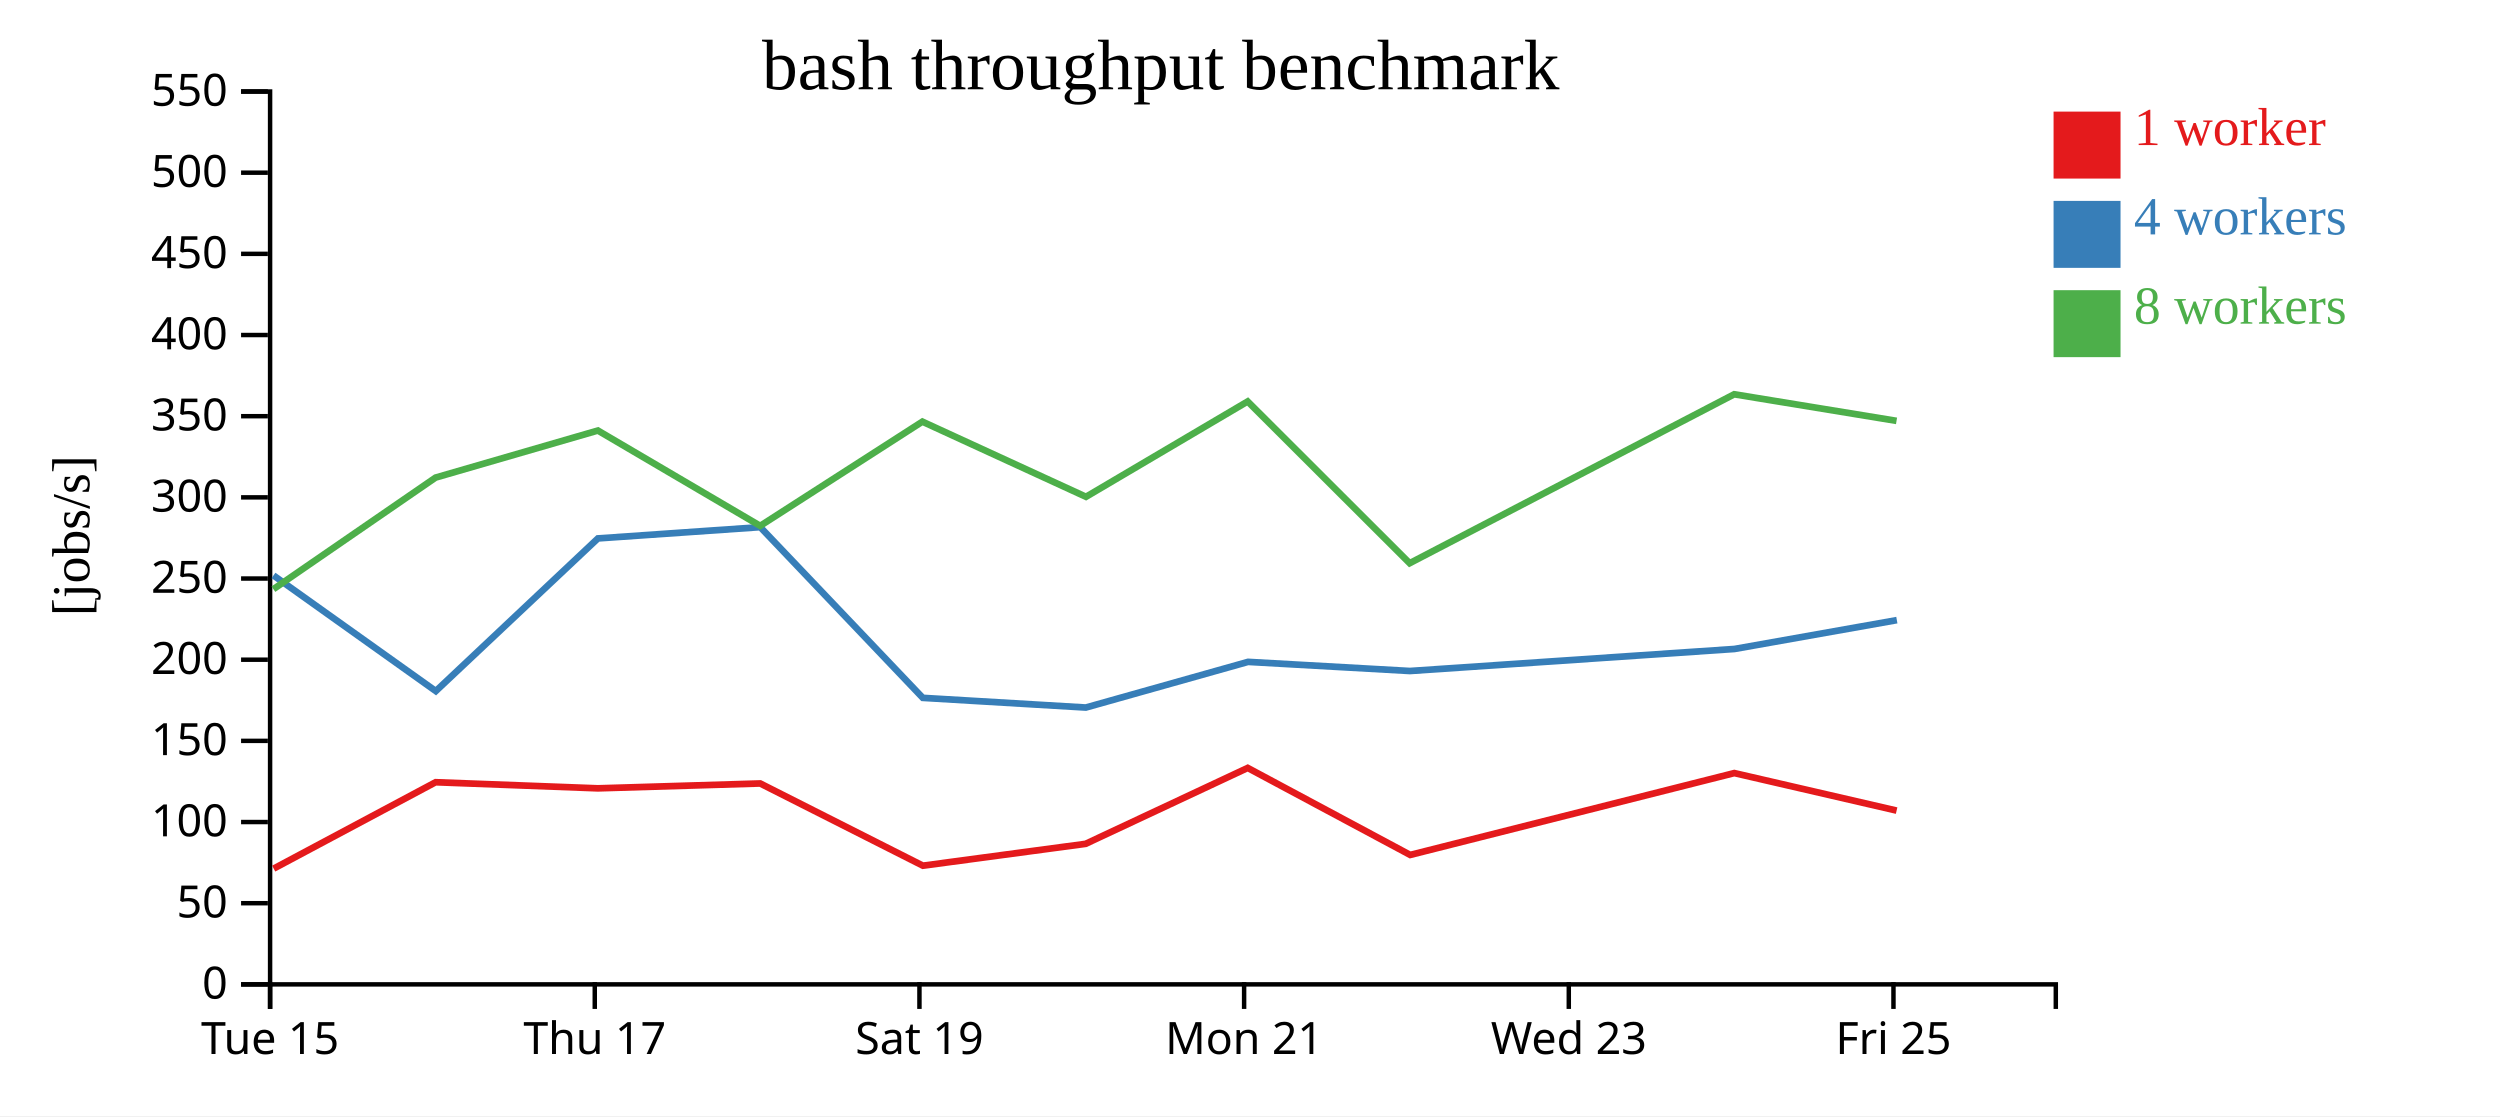
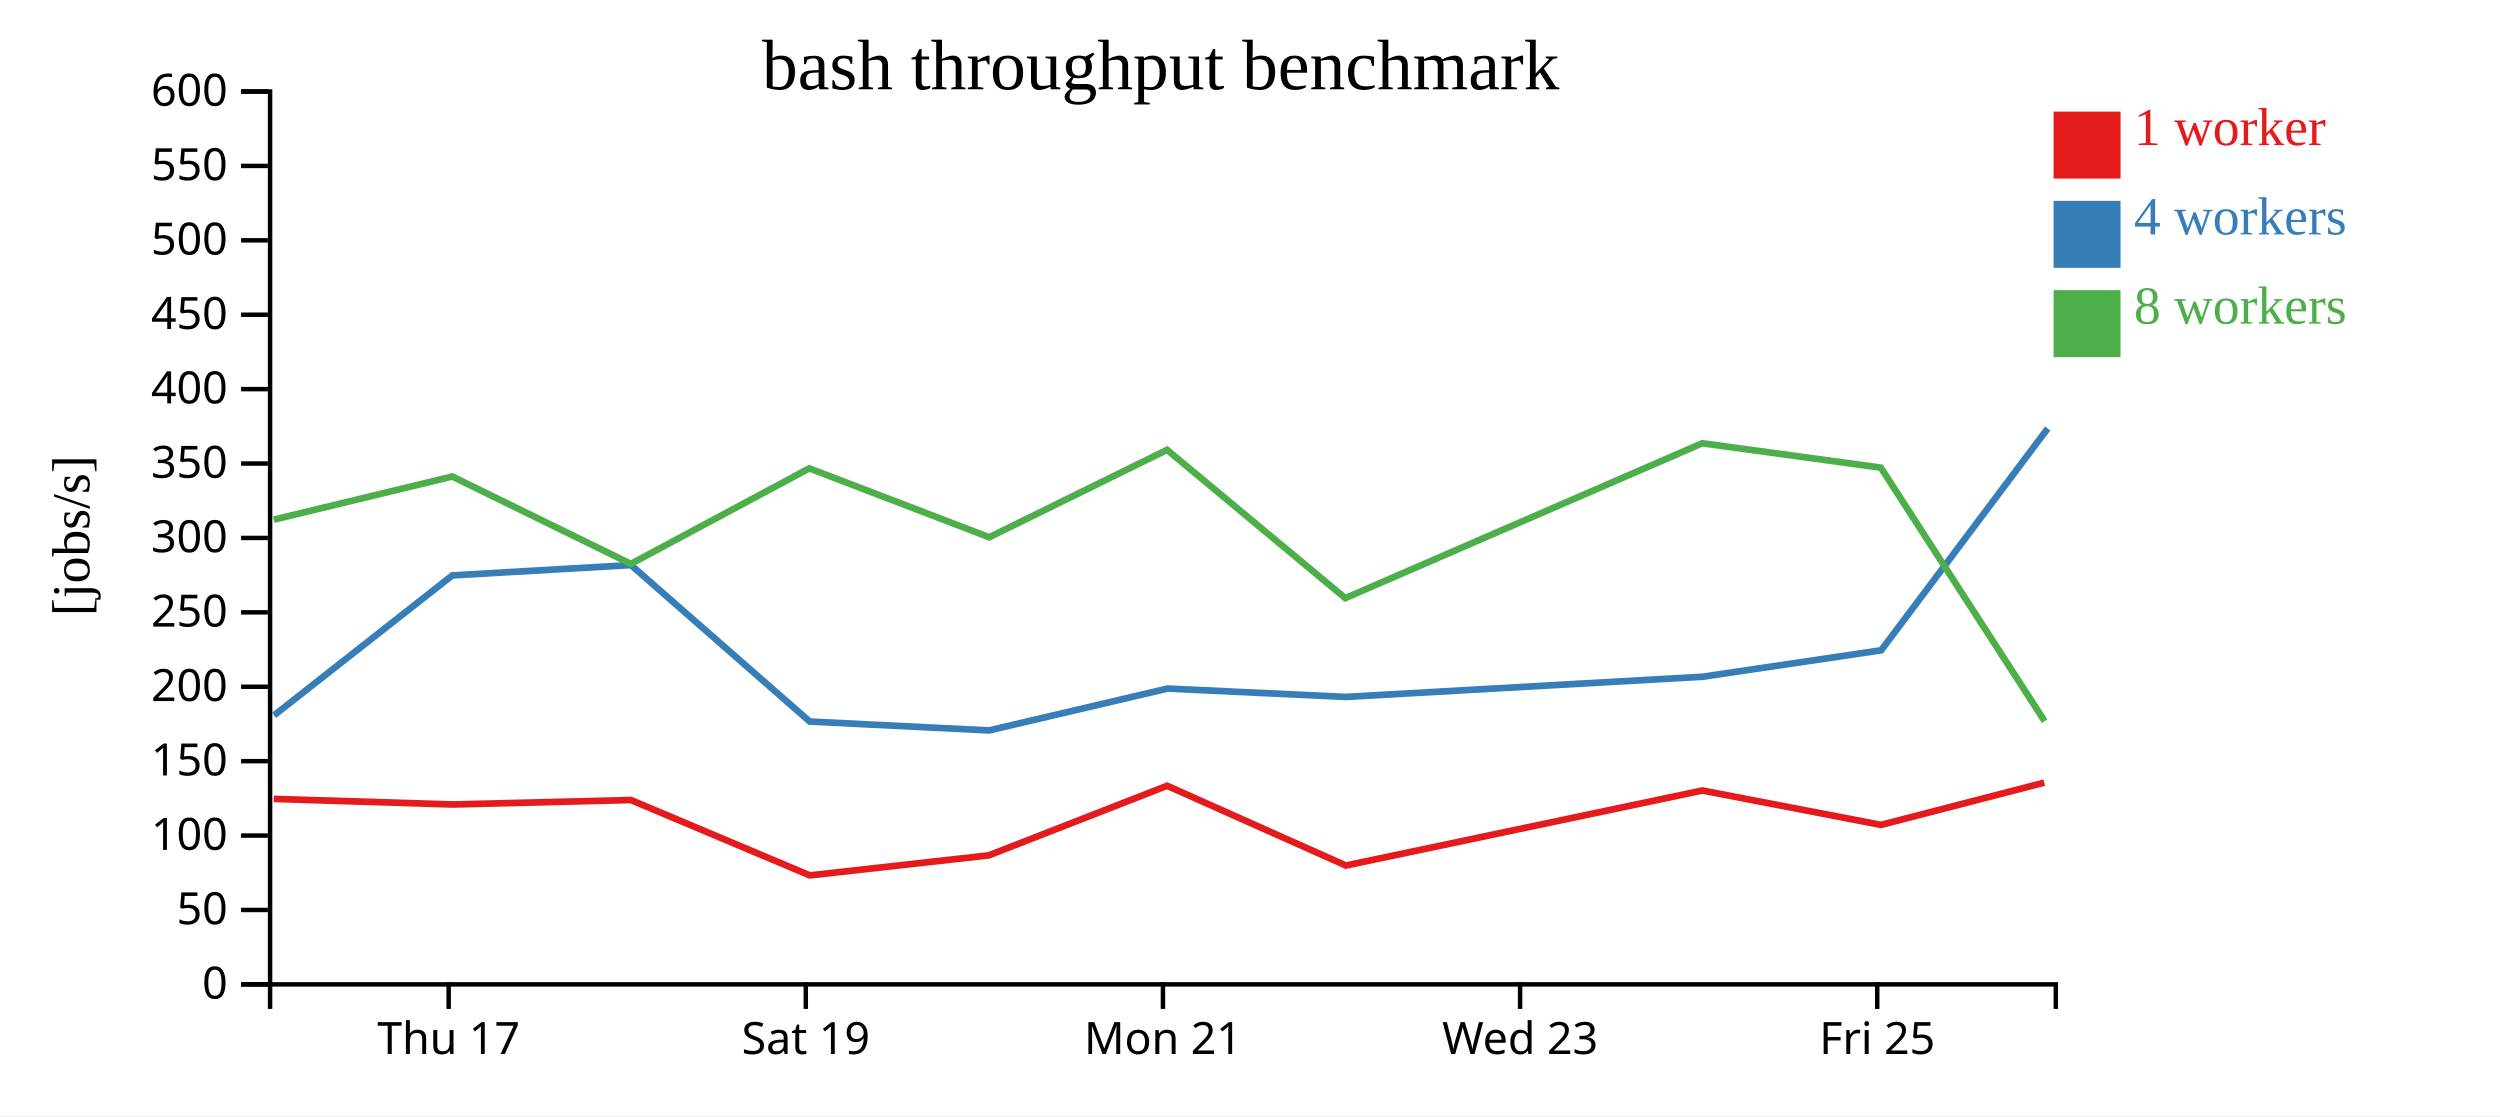
<svg xmlns="http://www.w3.org/2000/svg" width="560" height="250">
  <rect width="100%" height="100%" fill="white" />
  <g transform="translate(60,20)">
    <g transform="translate(0,200)" fill="none" font-size="10" font-family="sans-serif" text-anchor="middle">
      <path class="domain" stroke="currentColor" d="M0.5,6V0.5H400.5V6" />
-       <g class="tick" opacity="1" transform="translate(0.5,0)">
-         <line stroke="currentColor" y2="6" />
-         <text fill="currentColor" y="9" dy="0.71em">Tue 15</text>
-       </g>
-       <g class="tick" opacity="1" transform="translate(73.22727,0)">
+       <g class="tick" opacity="1" transform="translate(40.5,0)">
        <line stroke="currentColor" y2="6" />
        <text fill="currentColor" y="9" dy="0.71em">Thu 17</text>
      </g>
-       <g class="tick" opacity="1" transform="translate(145.9545,0)">
+       <g class="tick" opacity="1" transform="translate(120.5,0)">
        <line stroke="currentColor" y2="6" />
        <text fill="currentColor" y="9" dy="0.71em">Sat 19</text>
      </g>
-       <g class="tick" opacity="1" transform="translate(218.6818,0)">
+       <g class="tick" opacity="1" transform="translate(200.5,0)">
        <line stroke="currentColor" y2="6" />
        <text fill="currentColor" y="9" dy="0.71em">Mon 21</text>
      </g>
-       <g class="tick" opacity="1" transform="translate(291.4091,0)">
+       <g class="tick" opacity="1" transform="translate(280.5,0)">
        <line stroke="currentColor" y2="6" />
        <text fill="currentColor" y="9" dy="0.71em">Wed 23</text>
      </g>
-       <g class="tick" opacity="1" transform="translate(364.1364,0)">
+       <g class="tick" opacity="1" transform="translate(360.5,0)">
        <line stroke="currentColor" y2="6" />
        <text fill="currentColor" y="9" dy="0.71em">Fri 25</text>
      </g>
    </g>
    <g fill="none" font-size="10" font-family="sans-serif" text-anchor="end">
      <path class="domain" stroke="currentColor" d="M-6,200.5H0.5V0.5H-6" />
      <g class="tick" opacity="1" transform="translate(0,200.5)">
        <line stroke="currentColor" x2="-6" />
        <text fill="currentColor" x="-9" dy="0.32em">0</text>
      </g>
-       <g class="tick" opacity="1" transform="translate(0,182.3182)">
+       <g class="tick" opacity="1" transform="translate(0,183.8333)">
        <line stroke="currentColor" x2="-6" />
        <text fill="currentColor" x="-9" dy="0.32em">50</text>
      </g>
-       <g class="tick" opacity="1" transform="translate(0,164.1364)">
+       <g class="tick" opacity="1" transform="translate(0,167.1667)">
        <line stroke="currentColor" x2="-6" />
        <text fill="currentColor" x="-9" dy="0.32em">100</text>
      </g>
-       <g class="tick" opacity="1" transform="translate(0,145.9545)">
+       <g class="tick" opacity="1" transform="translate(0,150.5)">
        <line stroke="currentColor" x2="-6" />
        <text fill="currentColor" x="-9" dy="0.32em">150</text>
      </g>
-       <g class="tick" opacity="1" transform="translate(0,127.7727)">
+       <g class="tick" opacity="1" transform="translate(0,133.8333)">
        <line stroke="currentColor" x2="-6" />
        <text fill="currentColor" x="-9" dy="0.32em">200</text>
      </g>
-       <g class="tick" opacity="1" transform="translate(0,109.5909)">
+       <g class="tick" opacity="1" transform="translate(0,117.1667)">
        <line stroke="currentColor" x2="-6" />
        <text fill="currentColor" x="-9" dy="0.32em">250</text>
      </g>
-       <g class="tick" opacity="1" transform="translate(0,91.40909)">
+       <g class="tick" opacity="1" transform="translate(0,100.5)">
        <line stroke="currentColor" x2="-6" />
        <text fill="currentColor" x="-9" dy="0.32em">300</text>
      </g>
-       <g class="tick" opacity="1" transform="translate(0,73.22727)">
+       <g class="tick" opacity="1" transform="translate(0,83.83333)">
        <line stroke="currentColor" x2="-6" />
        <text fill="currentColor" x="-9" dy="0.32em">350</text>
      </g>
-       <g class="tick" opacity="1" transform="translate(0,55.04545)">
+       <g class="tick" opacity="1" transform="translate(0,67.16667)">
        <line stroke="currentColor" x2="-6" />
        <text fill="currentColor" x="-9" dy="0.32em">400</text>
      </g>
-       <g class="tick" opacity="1" transform="translate(0,36.86364)">
+       <g class="tick" opacity="1" transform="translate(0,50.5)">
        <line stroke="currentColor" x2="-6" />
        <text fill="currentColor" x="-9" dy="0.32em">450</text>
      </g>
-       <g class="tick" opacity="1" transform="translate(0,18.68182)">
+       <g class="tick" opacity="1" transform="translate(0,33.83333)">
        <line stroke="currentColor" x2="-6" />
        <text fill="currentColor" x="-9" dy="0.32em">500</text>
      </g>
+       <g class="tick" opacity="1" transform="translate(0,17.16667)">
+         <line stroke="currentColor" x2="-6" />
+         <text fill="currentColor" x="-9" dy="0.32em">550</text>
+       </g>
      <g class="tick" opacity="1" transform="translate(0,0.5)">
        <line stroke="currentColor" x2="-6" />
-         <text fill="currentColor" x="-9" dy="0.32em">550</text>
+         <text fill="currentColor" x="-9" dy="0.32em">600</text>
      </g>
    </g>
    <text text-anchor="middle" style="font-size: 12px" transform="rotate(-90)" y="-40" x="-100">[jobs/s]</text>
    <text text-anchor="middle" style="font-size: 16px" y="0" x="200">bash throughput benchmark</text>
-     <path class="line" fill="none" stroke="#e41a1c" stroke-width="1.5" d="M1.309,174.565L37.577,155.22L73.927,156.586L110.29,155.497L146.727,173.912L183.176,169.018L219.488,152.014L255.887,171.503L328.485,153.17L364.841,161.575" />
-     <path class="line" fill="none" stroke="#377eb8" stroke-width="1.5" d="M1.259,108.901L37.619,134.803L73.934,100.605L110.301,98.079L146.709,136.32L183.22,138.49L219.56,128.26L255.812,130.304L328.516,125.37L364.895,118.907" />
-     <path class="line" fill="none" stroke="#4daf4a" stroke-width="1.5" d="M1.244,111.97L37.565,86.982L73.918,76.44L110.283,97.793L146.614,74.449L183.258,91.284L219.472,69.929L255.762,106.158L328.456,68.319L364.824,74.276" />
+     <path class="line" fill="none" stroke="#e41a1c" stroke-width="1.5" d="M1.335,158.952L41.32,160.204L81.319,159.205L121.4,176.086L161.494,171.6L201.436,156.013L241.476,173.878L321.333,157.072L361.326,164.777L397.911,155.311" />
+     <path class="line" fill="none" stroke="#377eb8" stroke-width="1.5" d="M1.381,140.236L41.328,108.888L81.331,106.573L121.38,141.626L161.542,143.616L201.516,134.239L241.393,136.112L321.368,131.589L361.384,125.664L398.688,75.977" />
+     <path class="line" fill="none" stroke="#4daf4a" stroke-width="1.5" d="M1.321,96.4L41.31,86.737L81.311,106.31L121.276,84.912L161.583,100.344L201.42,80.768L241.339,113.978L321.302,79.293L361.306,84.753L397.995,141.546" />
    <rect class="dot" x="400" y="5" width="15" height="15" style="fill: #e41a1c;" />
    <rect class="dot" x="400" y="25" width="15" height="15" style="fill: #377eb8;" />
    <rect class="dot" x="400" y="45" width="15" height="15" style="fill: #4daf4a;" />
    <text class="label" x="418" y="12.5" style="fill: #e41a1c; alignment-baseline: middle;" text-anchor="left">1 worker</text>
    <text class="label" x="418" y="32.5" style="fill: #377eb8; alignment-baseline: middle;" text-anchor="left">4 workers</text>
    <text class="label" x="418" y="52.5" style="fill: #4daf4a; alignment-baseline: middle;" text-anchor="left">8 workers</text>
  </g>
</svg>
